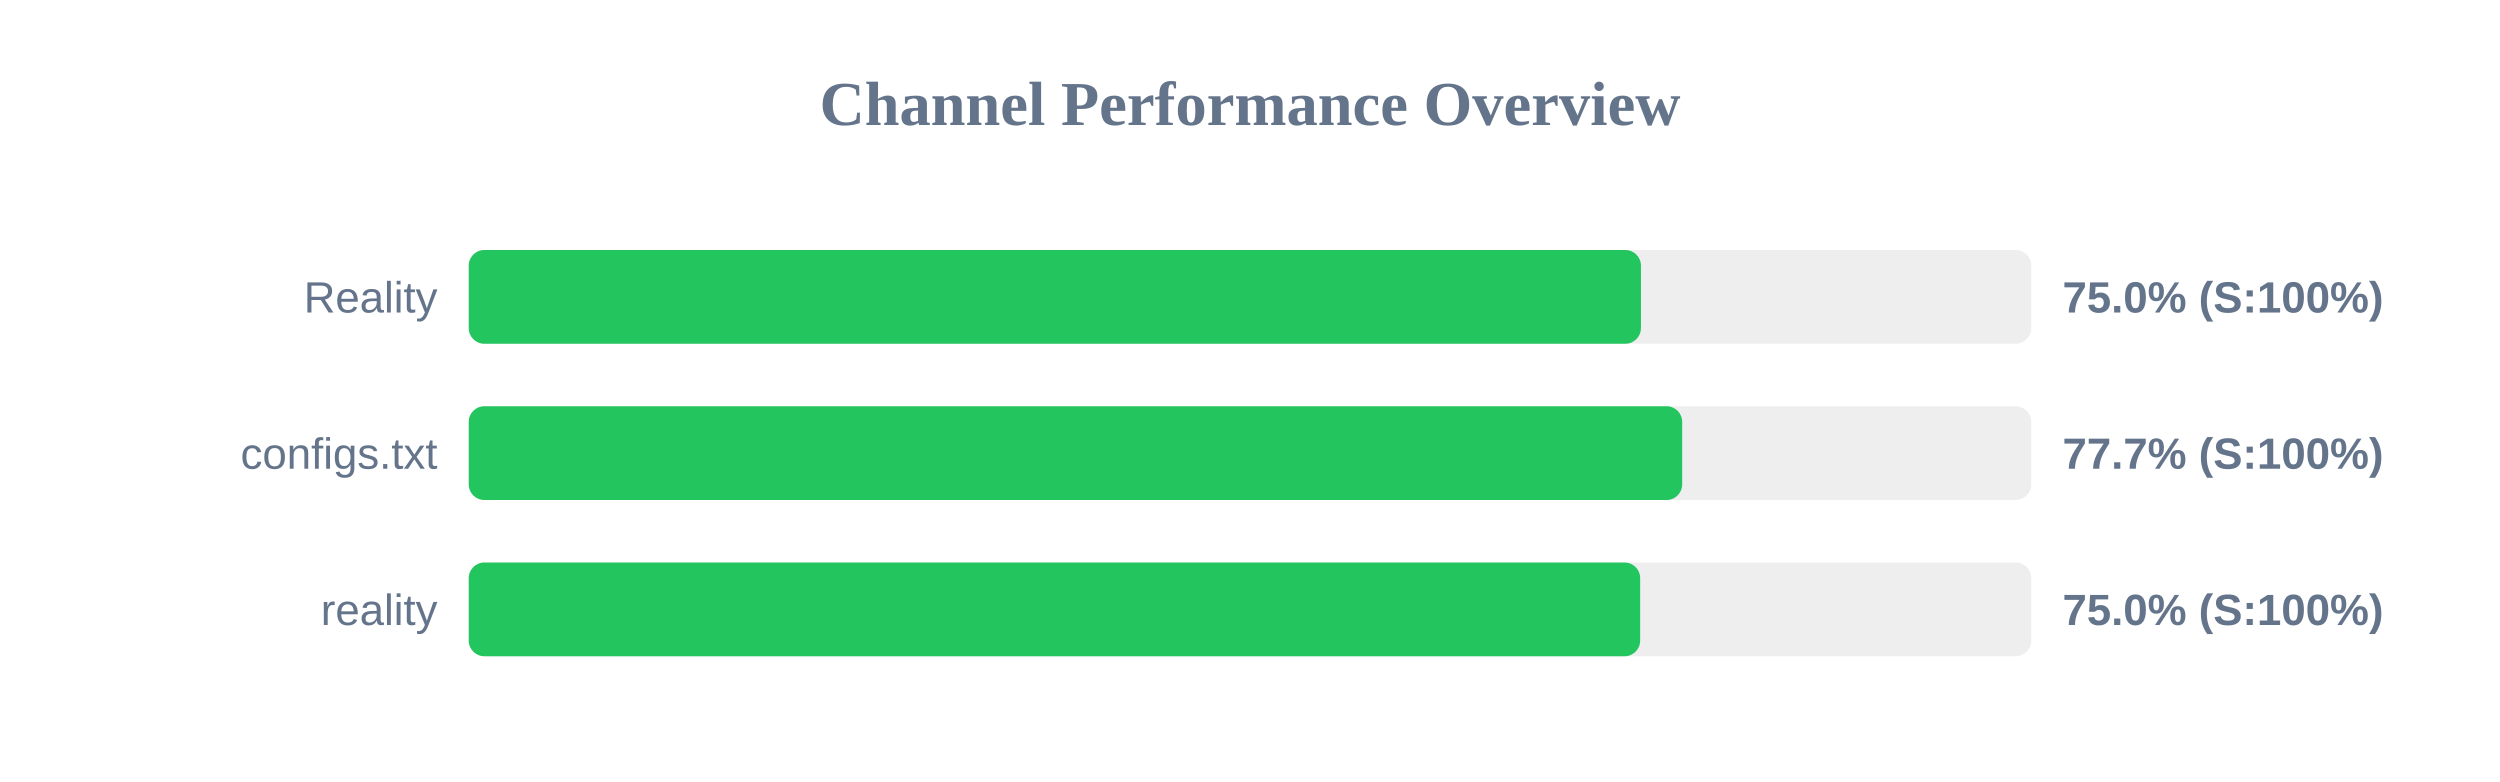
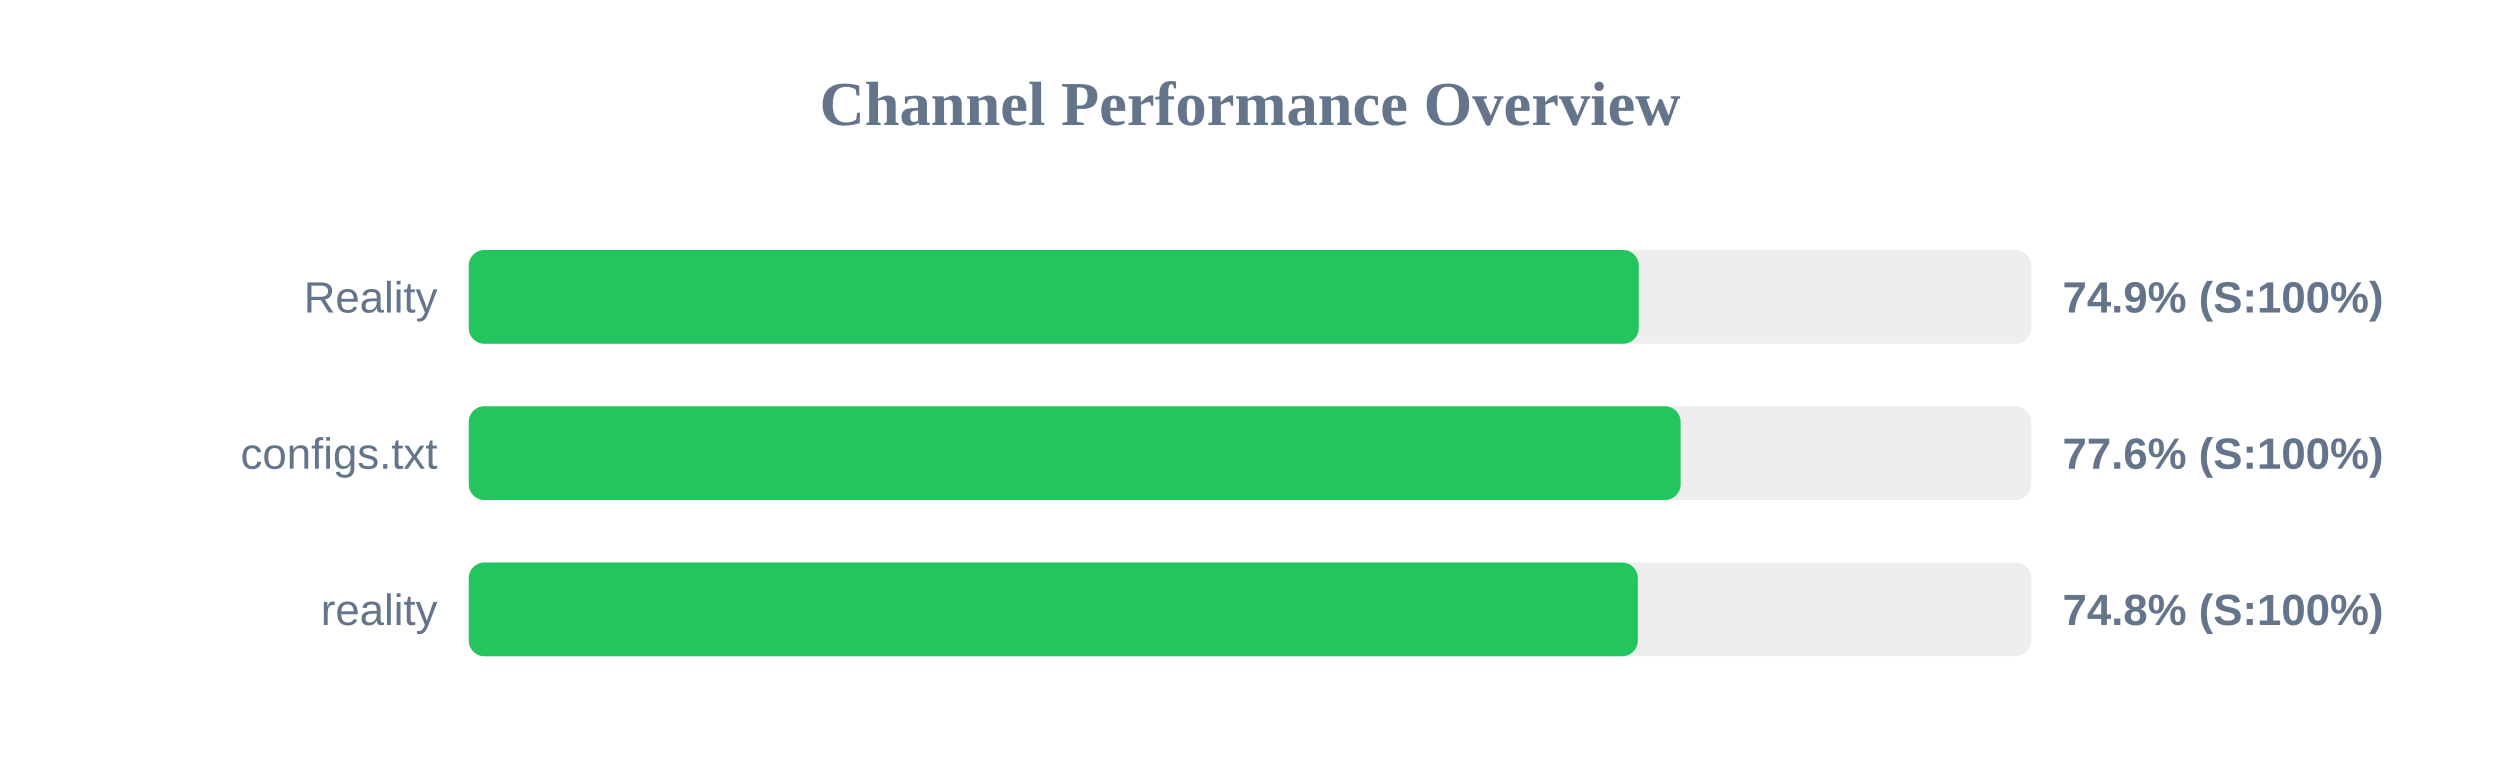
<svg xmlns="http://www.w3.org/2000/svg" width="800" height="250" version="1.1">
  <style>
        .row { font: 14px Arial; fill: #64748b; }
        .score { font: bold 14px Arial; fill: #64748b; }
    </style>
  <text x="400" y="40" text-anchor="middle" font-size="20px" font-weight="bold" fill="#64748b">Channel Performance Overview</text>
  <rect x="150" y="80" width="500" height="30" fill="#eee" rx="5" />
-   <rect x="150" y="80" width="375.1" height="30" fill="#22c55e" rx="5" />
+   <rect x="150" y="80" width="374.4" height="30" fill="#22c55e" rx="5" />
  <text x="140" y="100" text-anchor="end" class="row">Reality</text>
-   <text x="660" y="100" text-anchor="start" class="score">75.0% (S:100%)</text>
+   <text x="660" y="100" text-anchor="start" class="score">74.9% (S:100%)</text>
  <rect x="150" y="130" width="500" height="30" fill="#eee" rx="5" />
-   <rect x="150" y="130" width="388.3" height="30" fill="#22c55e" rx="5" />
+   <rect x="150" y="130" width="387.8" height="30" fill="#22c55e" rx="5" />
  <text x="140" y="150" text-anchor="end" class="row">configs.txt</text>
-   <text x="660" y="150" text-anchor="start" class="score">77.7% (S:100%)</text>
+   <text x="660" y="150" text-anchor="start" class="score">77.6% (S:100%)</text>
  <rect x="150" y="180" width="500" height="30" fill="#eee" rx="5" />
-   <rect x="150" y="180" width="374.85" height="30" fill="#22c55e" rx="5" />
+   <rect x="150" y="180" width="374.1" height="30" fill="#22c55e" rx="5" />
  <text x="140" y="200" text-anchor="end" class="row">reality</text>
-   <text x="660" y="200" text-anchor="start" class="score">75.0% (S:100%)</text>
+   <text x="660" y="200" text-anchor="start" class="score">74.8% (S:100%)</text>
</svg>
